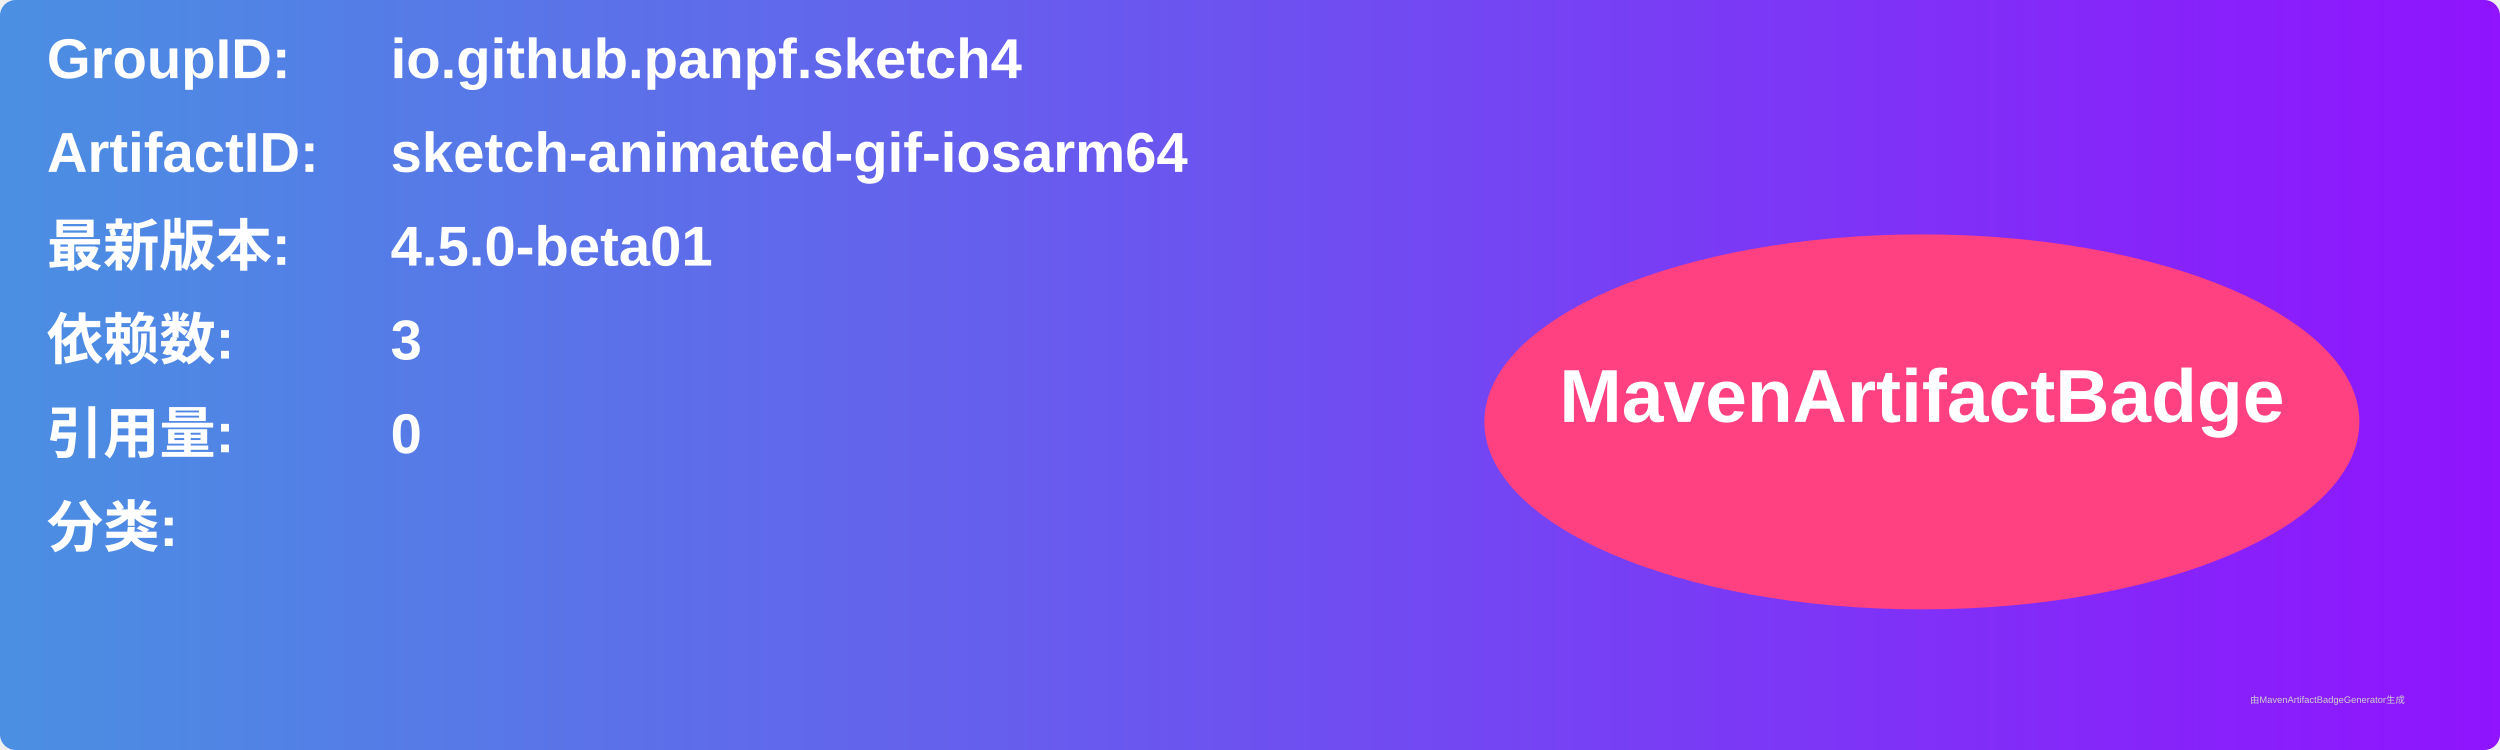
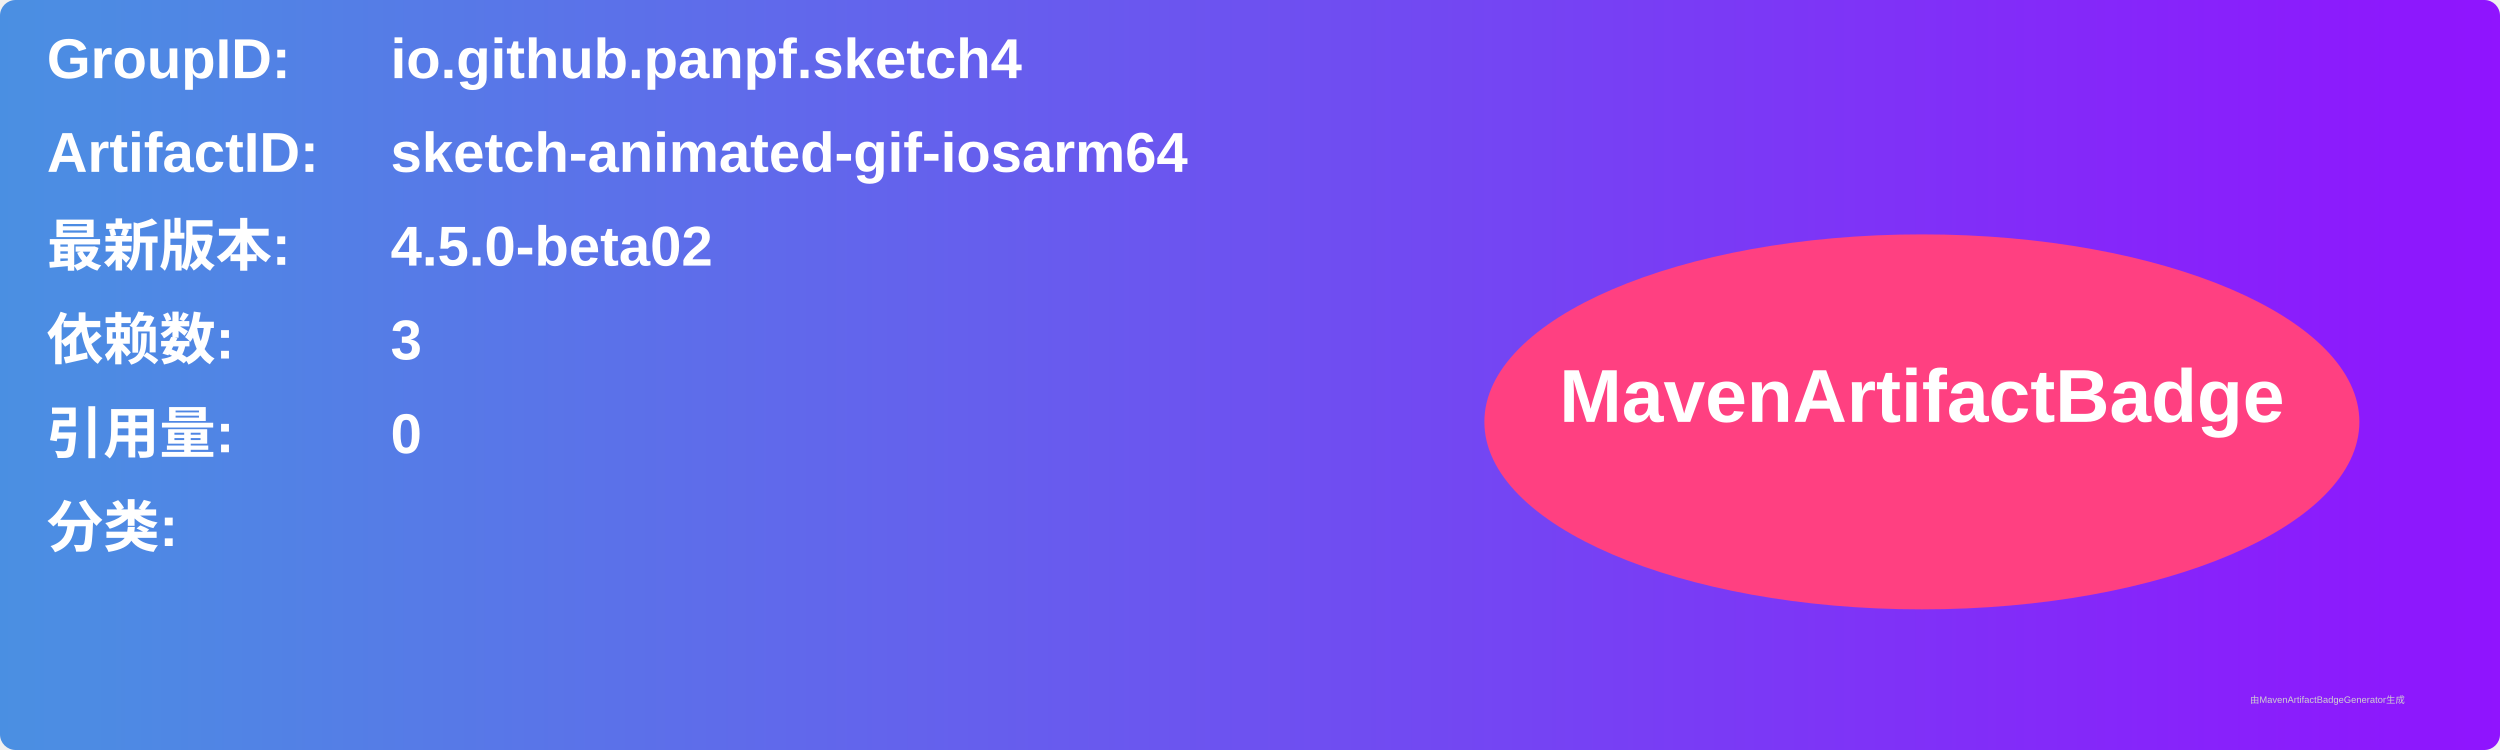
<svg xmlns="http://www.w3.org/2000/svg" width="800" height="240" viewBox="0 0 800 240">
  <linearGradient id="grad" x1="0%" y1="0%" x2="100%" y2="0%">
    <stop offset="0%" stop-color="#4a90e2" />
    <stop offset="100%" stop-color="#9013fe" />
  </linearGradient>
  <rect width="100%" height="100%" rx="5" ry="5" fill="url(#grad)" />
  <g transform="translate(15, 15)">
    <text x="0" y="10" font-family="Arial" font-size="18" fill="white" font-weight="bold" width="260">GroupID:</text>
    <text x="110" y="10" font-family="Arial" font-size="18" fill="white" font-weight="bold" width="460">io.github.panpf.sketch4</text>
    <text x="0" y="40" font-family="Arial" font-size="18" fill="white" font-weight="bold" width="260">ArtifactID:</text>
    <text x="110" y="40" font-family="Arial" font-size="18" fill="white" font-weight="bold" width="460">sketch-animated-gif-iosarm64</text>
    <text x="0" y="70" font-family="Arial" font-size="18" fill="white" font-weight="bold">最新版本:</text>
    <text x="110" y="70" font-family="Arial" font-size="18" fill="white" font-weight="bold">
-       <tspan font-weight="bold">4.5.0-beta01</tspan>
+       <tspan font-weight="bold">4.5.0-beta02</tspan>
    </text>
    <text x="0" y="100" font-family="Arial" font-size="18" fill="white" font-weight="bold">依赖数: </text>
    <text x="110" y="100" font-family="Arial" font-size="18" fill="white">
      <tspan font-weight="bold">3</tspan>
    </text>
    <text x="0" y="130" font-family="Arial" font-size="18" fill="white" font-weight="bold">引用量: </text>
    <text x="110" y="130" font-family="Arial" font-size="18" fill="white">
      <tspan font-weight="bold">0</tspan>
    </text>
    <text x="0" y="160" font-family="Arial" font-size="18" fill="white" font-weight="bold">分类:</text>
    <text x="10" y="190" font-family="Arial" font-size="10" fill="white">
      <tspan font-weight="bold" />
    </text>
    <ellipse cx="600" cy="120" rx="140" ry="60" fill="#ff4081" />
    <text x="600" y="120" text-anchor="middle" font-family="Arial" font-size="24" fill="white" font-weight="bold">MavenArtifactBadge</text>
  </g>
  <text x="720" y="225" font-family="Arial" font-size="3" fill="#d0d0d0">由MavenArtifactBadgeGenerator生成</text>
</svg>
